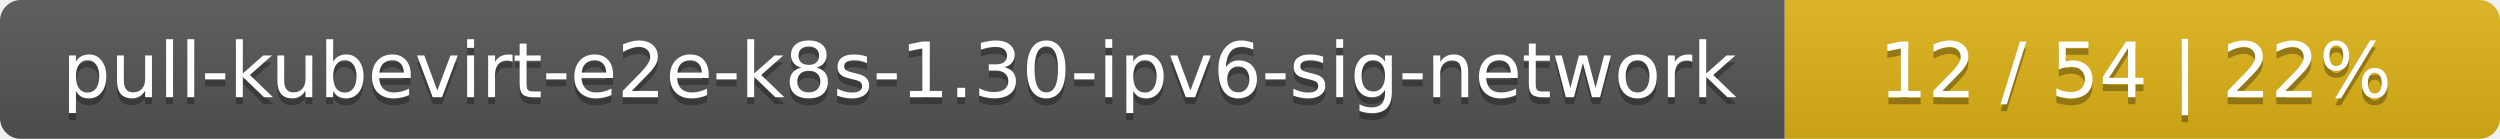
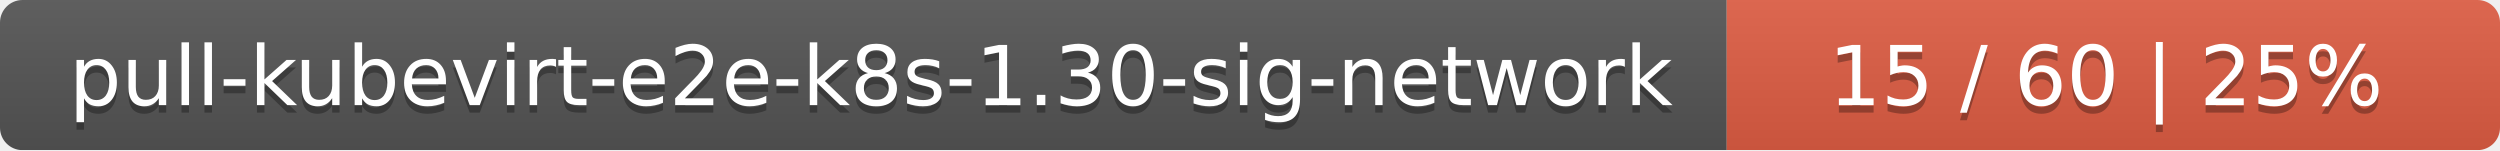
- <svg xmlns="http://www.w3.org/2000/svg" width="360" height="20">
+ <svg xmlns="http://www.w3.org/2000/svg" width="333" height="20">
  <linearGradient id="smooth" x2="0" y2="100%">
    <stop offset="0" stop-color="#bbb" stop-opacity=".1" />
    <stop offset="1" stop-opacity=".1" />
  </linearGradient>
  <mask id="round">
-     <rect width="360" height="20" rx="3" fill="#fff" />
+     <rect width="333" height="20" rx="3" fill="#fff" />
  </mask>
  <g mask="url(#round)">
-     <rect width="257" height="20" fill="#555" />
-     <rect x="257" width="103" height="20" fill="#dfb317" />
-     <rect width="360" height="20" fill="url(#smooth)" />
+     <rect width="230" height="20" fill="#555" />
+     <rect x="230" width="103" height="20" fill="#e05d44" />
+     <rect width="333" height="20" fill="url(#smooth)" />
  </g>
  <g fill="#fff" text-anchor="middle" font-family="DejaVu Sans,Verdana,Geneva,sans-serif" font-size="11">
-     <text x="129.5" y="15" fill="#010101" fill-opacity=".3">pull-kubevirt-e2e-k8s-1.30-ipv6-sig-network</text>
-     <text x="129.5" y="14">pull-kubevirt-e2e-k8s-1.30-ipv6-sig-network</text>
-     <text x="307.5" y="15" fill="#010101" fill-opacity=".3">12 / 54    |    22%</text>
-     <text x="307.5" y="14">12 / 54    |    22%</text>
+     <text x="116" y="15" fill="#010101" fill-opacity=".3">pull-kubevirt-e2e-k8s-1.30-sig-network</text>
+     <text x="116" y="14">pull-kubevirt-e2e-k8s-1.30-sig-network</text>
+     <text x="280.5" y="15" fill="#010101" fill-opacity=".3">15 / 60    |    25%</text>
+     <text x="280.5" y="14">15 / 60    |    25%</text>
  </g>
</svg>
